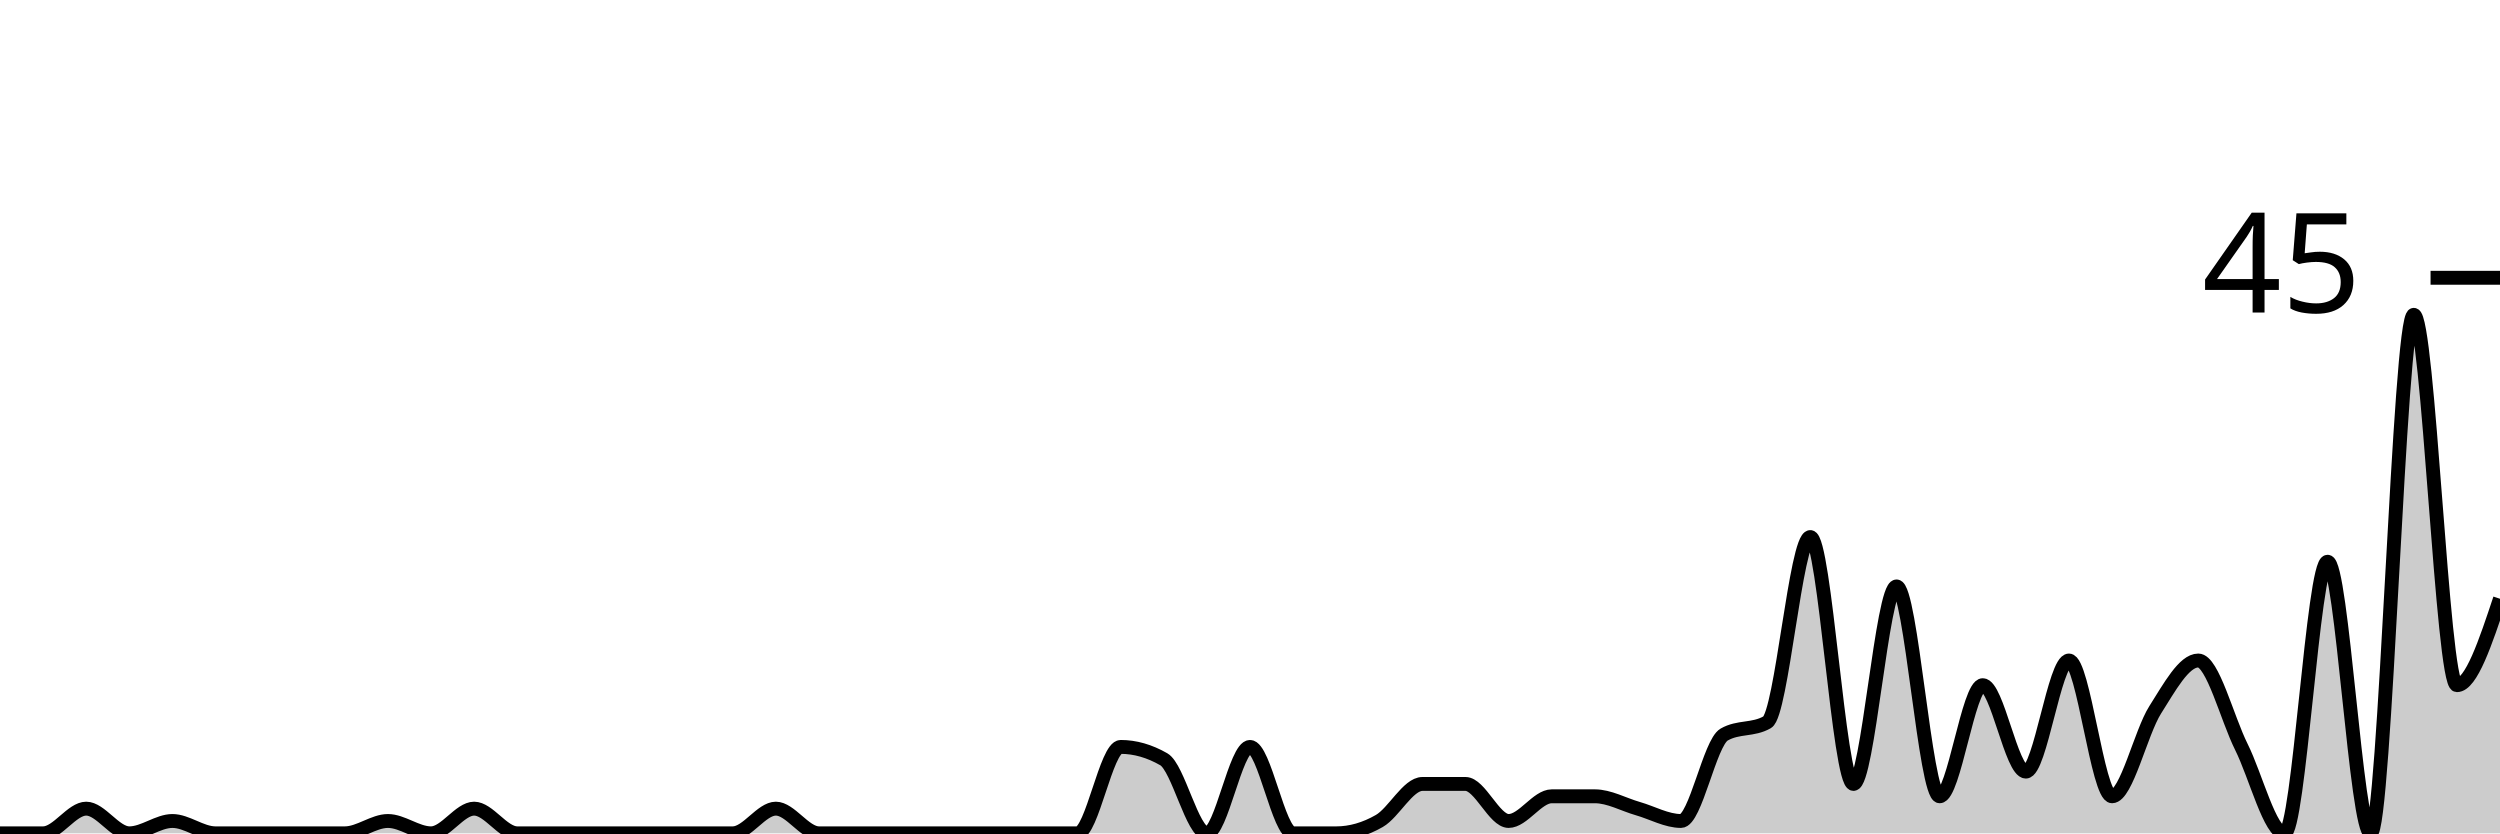
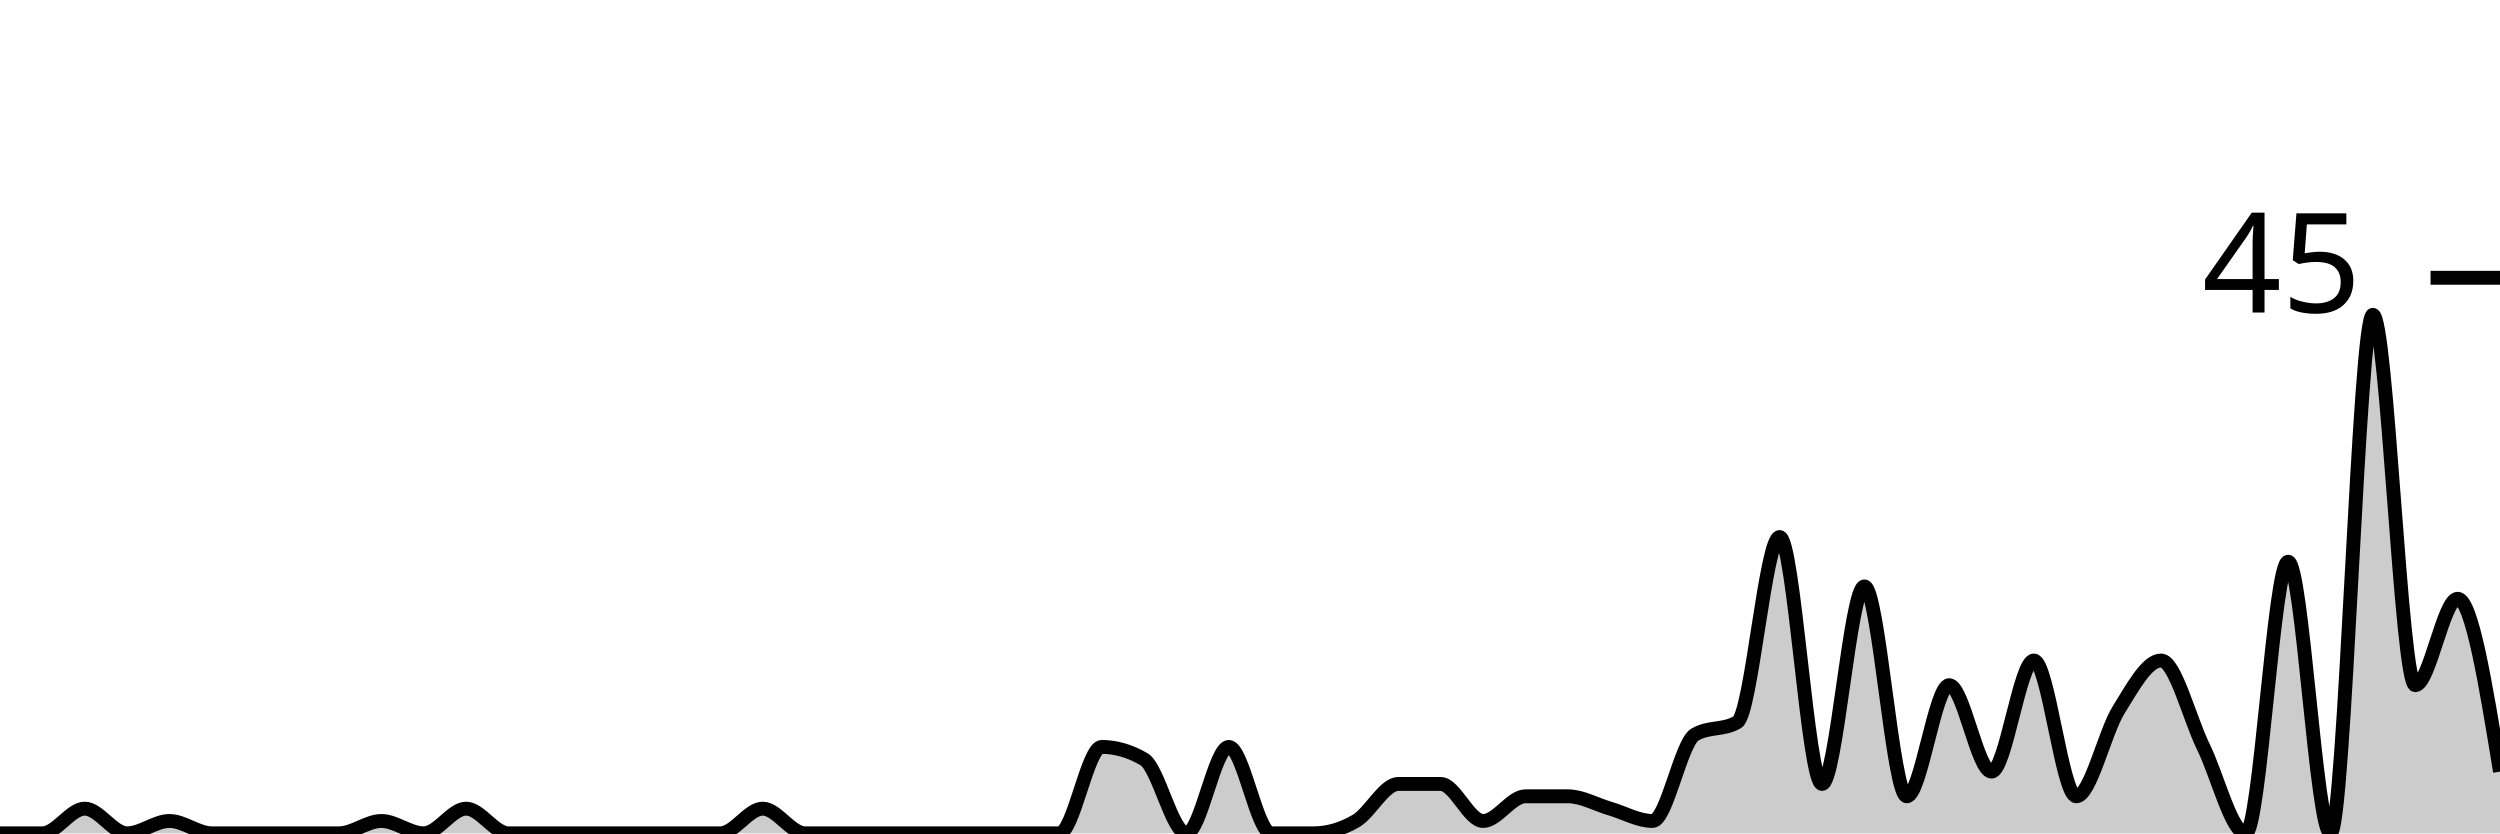
<svg xmlns="http://www.w3.org/2000/svg" viewBox="0 0 180 60">
  <g transform="translate(0,20)">
-     <path class="area" fill="rgba(0, 0, 0, 0.2)" d="M0,40C1.034,40,2.069,40,3.103,40C4.138,40,5.172,38.222,6.207,38.222C7.241,38.222,8.276,40,9.31,40C10.345,40,11.379,39.111,12.414,39.111C13.448,39.111,14.483,40,15.517,40C16.552,40,17.586,40,18.621,40C19.655,40,20.69,40,21.724,40C22.759,40,23.793,40,24.828,40C25.862,40,26.897,39.111,27.931,39.111C28.966,39.111,30,40,31.034,40C32.069,40,33.103,38.222,34.138,38.222C35.172,38.222,36.207,40,37.241,40C38.276,40,39.31,40,40.345,40C41.379,40,42.414,40,43.448,40C44.483,40,45.517,40,46.552,40C47.586,40,48.621,40,49.655,40C50.69,40,51.724,40,52.759,40C53.793,40,54.828,38.222,55.862,38.222C56.897,38.222,57.931,40,58.966,40C60,40,61.034,40,62.069,40C63.103,40,64.138,40,65.172,40C66.207,40,67.241,40,68.276,40C69.31,40,70.345,40,71.379,40C72.414,40,73.448,40,74.483,40C75.517,40,76.552,40,77.586,40C78.621,40,79.655,33.778,80.69,33.778C81.724,33.778,82.759,34.074,83.793,34.667C84.828,35.259,85.862,40,86.897,40C87.931,40,88.966,33.778,90,33.778C91.034,33.778,92.069,40,93.103,40C94.138,40,95.172,40,96.207,40C97.241,40,98.276,39.704,99.31,39.111C100.345,38.519,101.379,36.444,102.414,36.444C103.448,36.444,104.483,36.444,105.517,36.444C106.552,36.444,107.586,39.111,108.621,39.111C109.655,39.111,110.69,37.333,111.724,37.333C112.759,37.333,113.793,37.333,114.828,37.333C115.862,37.333,116.897,37.926,117.931,38.222C118.966,38.519,120,39.111,121.034,39.111C122.069,39.111,123.103,33.481,124.138,32.889C125.172,32.296,126.207,32.593,127.241,32C128.276,31.407,129.31,18.667,130.345,18.667C131.379,18.667,132.414,36.444,133.448,36.444C134.483,36.444,135.517,22.222,136.552,22.222C137.586,22.222,138.621,37.333,139.655,37.333C140.69,37.333,141.724,29.333,142.759,29.333C143.793,29.333,144.828,35.556,145.862,35.556C146.897,35.556,147.931,27.556,148.966,27.556C150,27.556,151.034,37.333,152.069,37.333C153.103,37.333,154.138,32.741,155.172,31.111C156.207,29.481,157.241,27.556,158.276,27.556C159.31,27.556,160.345,31.704,161.379,33.778C162.414,35.852,163.448,40,164.483,40C165.517,40,166.552,20.444,167.586,20.444C168.621,20.444,169.655,40,170.69,40C171.724,40,172.759,2.667,173.793,2.667C174.828,2.667,175.862,29.333,176.897,29.333C177.931,29.333,178.966,26.222,180,23.111L180,40C178.966,40,177.931,40,176.897,40C175.862,40,174.828,40,173.793,40C172.759,40,171.724,40,170.69,40C169.655,40,168.621,40,167.586,40C166.552,40,165.517,40,164.483,40C163.448,40,162.414,40,161.379,40C160.345,40,159.31,40,158.276,40C157.241,40,156.207,40,155.172,40C154.138,40,153.103,40,152.069,40C151.034,40,150,40,148.966,40C147.931,40,146.897,40,145.862,40C144.828,40,143.793,40,142.759,40C141.724,40,140.69,40,139.655,40C138.621,40,137.586,40,136.552,40C135.517,40,134.483,40,133.448,40C132.414,40,131.379,40,130.345,40C129.31,40,128.276,40,127.241,40C126.207,40,125.172,40,124.138,40C123.103,40,122.069,40,121.034,40C120,40,118.966,40,117.931,40C116.897,40,115.862,40,114.828,40C113.793,40,112.759,40,111.724,40C110.69,40,109.655,40,108.621,40C107.586,40,106.552,40,105.517,40C104.483,40,103.448,40,102.414,40C101.379,40,100.345,40,99.31,40C98.276,40,97.241,40,96.207,40C95.172,40,94.138,40,93.103,40C92.069,40,91.034,40,90,40C88.966,40,87.931,40,86.897,40C85.862,40,84.828,40,83.793,40C82.759,40,81.724,40,80.69,40C79.655,40,78.621,40,77.586,40C76.552,40,75.517,40,74.483,40C73.448,40,72.414,40,71.379,40C70.345,40,69.31,40,68.276,40C67.241,40,66.207,40,65.172,40C64.138,40,63.103,40,62.069,40C61.034,40,60,40,58.966,40C57.931,40,56.897,40,55.862,40C54.828,40,53.793,40,52.759,40C51.724,40,50.69,40,49.655,40C48.621,40,47.586,40,46.552,40C45.517,40,44.483,40,43.448,40C42.414,40,41.379,40,40.345,40C39.31,40,38.276,40,37.241,40C36.207,40,35.172,40,34.138,40C33.103,40,32.069,40,31.034,40C30,40,28.966,40,27.931,40C26.897,40,25.862,40,24.828,40C23.793,40,22.759,40,21.724,40C20.69,40,19.655,40,18.621,40C17.586,40,16.552,40,15.517,40C14.483,40,13.448,40,12.414,40C11.379,40,10.345,40,9.31,40C8.276,40,7.241,40,6.207,40C5.172,40,4.138,40,3.103,40C2.069,40,1.034,40,0,40Z" />
-     <path class="line" stroke="black" fill="none" d="M0,40C1.034,40,2.069,40,3.103,40C4.138,40,5.172,38.222,6.207,38.222C7.241,38.222,8.276,40,9.31,40C10.345,40,11.379,39.111,12.414,39.111C13.448,39.111,14.483,40,15.517,40C16.552,40,17.586,40,18.621,40C19.655,40,20.69,40,21.724,40C22.759,40,23.793,40,24.828,40C25.862,40,26.897,39.111,27.931,39.111C28.966,39.111,30,40,31.034,40C32.069,40,33.103,38.222,34.138,38.222C35.172,38.222,36.207,40,37.241,40C38.276,40,39.31,40,40.345,40C41.379,40,42.414,40,43.448,40C44.483,40,45.517,40,46.552,40C47.586,40,48.621,40,49.655,40C50.69,40,51.724,40,52.759,40C53.793,40,54.828,38.222,55.862,38.222C56.897,38.222,57.931,40,58.966,40C60,40,61.034,40,62.069,40C63.103,40,64.138,40,65.172,40C66.207,40,67.241,40,68.276,40C69.31,40,70.345,40,71.379,40C72.414,40,73.448,40,74.483,40C75.517,40,76.552,40,77.586,40C78.621,40,79.655,33.778,80.69,33.778C81.724,33.778,82.759,34.074,83.793,34.667C84.828,35.259,85.862,40,86.897,40C87.931,40,88.966,33.778,90,33.778C91.034,33.778,92.069,40,93.103,40C94.138,40,95.172,40,96.207,40C97.241,40,98.276,39.704,99.31,39.111C100.345,38.519,101.379,36.444,102.414,36.444C103.448,36.444,104.483,36.444,105.517,36.444C106.552,36.444,107.586,39.111,108.621,39.111C109.655,39.111,110.69,37.333,111.724,37.333C112.759,37.333,113.793,37.333,114.828,37.333C115.862,37.333,116.897,37.926,117.931,38.222C118.966,38.519,120,39.111,121.034,39.111C122.069,39.111,123.103,33.481,124.138,32.889C125.172,32.296,126.207,32.593,127.241,32C128.276,31.407,129.31,18.667,130.345,18.667C131.379,18.667,132.414,36.444,133.448,36.444C134.483,36.444,135.517,22.222,136.552,22.222C137.586,22.222,138.621,37.333,139.655,37.333C140.69,37.333,141.724,29.333,142.759,29.333C143.793,29.333,144.828,35.556,145.862,35.556C146.897,35.556,147.931,27.556,148.966,27.556C150,27.556,151.034,37.333,152.069,37.333C153.103,37.333,154.138,32.741,155.172,31.111C156.207,29.481,157.241,27.556,158.276,27.556C159.31,27.556,160.345,31.704,161.379,33.778C162.414,35.852,163.448,40,164.483,40C165.517,40,166.552,20.444,167.586,20.444C168.621,20.444,169.655,40,170.69,40C171.724,40,172.759,2.667,173.793,2.667C174.828,2.667,175.862,29.333,176.897,29.333C177.931,29.333,178.966,26.222,180,23.111" />
+     <path class="area" fill="rgba(0, 0, 0, 0.2)" d="M0,40C1.017,40,2.034,40,3.051,40C4.068,40,5.085,38.222,6.102,38.222C7.119,38.222,8.136,40,9.153,40C10.169,40,11.186,39.111,12.203,39.111C13.22,39.111,14.237,40,15.254,40C16.271,40,17.288,40,18.305,40C19.322,40,20.339,40,21.356,40C22.373,40,23.39,40,24.407,40C25.424,40,26.441,39.111,27.458,39.111C28.475,39.111,29.492,40,30.508,40C31.525,40,32.542,38.222,33.559,38.222C34.576,38.222,35.593,40,36.61,40C37.627,40,38.644,40,39.661,40C40.678,40,41.695,40,42.712,40C43.729,40,44.746,40,45.763,40C46.78,40,47.797,40,48.814,40C49.831,40,50.847,40,51.864,40C52.881,40,53.898,38.222,54.915,38.222C55.932,38.222,56.949,40,57.966,40C58.983,40,60,40,61.017,40C62.034,40,63.051,40,64.068,40C65.085,40,66.102,40,67.119,40C68.136,40,69.153,40,70.169,40C71.186,40,72.203,40,73.22,40C74.237,40,75.254,40,76.271,40C77.288,40,78.305,33.778,79.322,33.778C80.339,33.778,81.356,34.074,82.373,34.667C83.39,35.259,84.407,40,85.424,40C86.441,40,87.458,33.778,88.475,33.778C89.492,33.778,90.508,40,91.525,40C92.542,40,93.559,40,94.576,40C95.593,40,96.61,39.704,97.627,39.111C98.644,38.519,99.661,36.444,100.678,36.444C101.695,36.444,102.712,36.444,103.729,36.444C104.746,36.444,105.763,39.111,106.78,39.111C107.797,39.111,108.814,37.333,109.831,37.333C110.847,37.333,111.864,37.333,112.881,37.333C113.898,37.333,114.915,37.926,115.932,38.222C116.949,38.519,117.966,39.111,118.983,39.111C120,39.111,121.017,33.481,122.034,32.889C123.051,32.296,124.068,32.593,125.085,32C126.102,31.407,127.119,18.667,128.136,18.667C129.153,18.667,130.169,36.444,131.186,36.444C132.203,36.444,133.22,22.222,134.237,22.222C135.254,22.222,136.271,37.333,137.288,37.333C138.305,37.333,139.322,29.333,140.339,29.333C141.356,29.333,142.373,35.556,143.39,35.556C144.407,35.556,145.424,27.556,146.441,27.556C147.458,27.556,148.475,37.333,149.492,37.333C150.508,37.333,151.525,32.741,152.542,31.111C153.559,29.481,154.576,27.556,155.593,27.556C156.61,27.556,157.627,31.704,158.644,33.778C159.661,35.852,160.678,40,161.695,40C162.712,40,163.729,20.444,164.746,20.444C165.763,20.444,166.78,40,167.797,40C168.814,40,169.831,2.667,170.847,2.667C171.864,2.667,172.881,29.333,173.898,29.333C174.915,29.333,175.932,23.111,176.949,23.111C177.966,23.111,178.983,29.333,180,35.556L180,40C178.983,40,177.966,40,176.949,40C175.932,40,174.915,40,173.898,40C172.881,40,171.864,40,170.847,40C169.831,40,168.814,40,167.797,40C166.78,40,165.763,40,164.746,40C163.729,40,162.712,40,161.695,40C160.678,40,159.661,40,158.644,40C157.627,40,156.61,40,155.593,40C154.576,40,153.559,40,152.542,40C151.525,40,150.508,40,149.492,40C148.475,40,147.458,40,146.441,40C145.424,40,144.407,40,143.39,40C142.373,40,141.356,40,140.339,40C139.322,40,138.305,40,137.288,40C136.271,40,135.254,40,134.237,40C133.22,40,132.203,40,131.186,40C130.169,40,129.153,40,128.136,40C127.119,40,126.102,40,125.085,40C124.068,40,123.051,40,122.034,40C121.017,40,120,40,118.983,40C117.966,40,116.949,40,115.932,40C114.915,40,113.898,40,112.881,40C111.864,40,110.847,40,109.831,40C108.814,40,107.797,40,106.78,40C105.763,40,104.746,40,103.729,40C102.712,40,101.695,40,100.678,40C99.661,40,98.644,40,97.627,40C96.61,40,95.593,40,94.576,40C93.559,40,92.542,40,91.525,40C90.508,40,89.492,40,88.475,40C87.458,40,86.441,40,85.424,40C84.407,40,83.39,40,82.373,40C81.356,40,80.339,40,79.322,40C78.305,40,77.288,40,76.271,40C75.254,40,74.237,40,73.22,40C72.203,40,71.186,40,70.169,40C69.153,40,68.136,40,67.119,40C66.102,40,65.085,40,64.068,40C63.051,40,62.034,40,61.017,40C60,40,58.983,40,57.966,40C56.949,40,55.932,40,54.915,40C53.898,40,52.881,40,51.864,40C50.847,40,49.831,40,48.814,40C47.797,40,46.78,40,45.763,40C44.746,40,43.729,40,42.712,40C41.695,40,40.678,40,39.661,40C38.644,40,37.627,40,36.61,40C35.593,40,34.576,40,33.559,40C32.542,40,31.525,40,30.508,40C29.492,40,28.475,40,27.458,40C26.441,40,25.424,40,24.407,40C23.39,40,22.373,40,21.356,40C20.339,40,19.322,40,18.305,40C17.288,40,16.271,40,15.254,40C14.237,40,13.22,40,12.203,40C11.186,40,10.169,40,9.153,40C8.136,40,7.119,40,6.102,40C5.085,40,4.068,40,3.051,40C2.034,40,1.017,40,0,40Z" />
+     <path class="line" stroke="black" fill="none" d="M0,40C1.017,40,2.034,40,3.051,40C4.068,40,5.085,38.222,6.102,38.222C7.119,38.222,8.136,40,9.153,40C10.169,40,11.186,39.111,12.203,39.111C13.22,39.111,14.237,40,15.254,40C16.271,40,17.288,40,18.305,40C19.322,40,20.339,40,21.356,40C22.373,40,23.39,40,24.407,40C25.424,40,26.441,39.111,27.458,39.111C28.475,39.111,29.492,40,30.508,40C31.525,40,32.542,38.222,33.559,38.222C34.576,38.222,35.593,40,36.61,40C37.627,40,38.644,40,39.661,40C40.678,40,41.695,40,42.712,40C43.729,40,44.746,40,45.763,40C46.78,40,47.797,40,48.814,40C49.831,40,50.847,40,51.864,40C52.881,40,53.898,38.222,54.915,38.222C55.932,38.222,56.949,40,57.966,40C58.983,40,60,40,61.017,40C62.034,40,63.051,40,64.068,40C65.085,40,66.102,40,67.119,40C68.136,40,69.153,40,70.169,40C71.186,40,72.203,40,73.22,40C74.237,40,75.254,40,76.271,40C77.288,40,78.305,33.778,79.322,33.778C80.339,33.778,81.356,34.074,82.373,34.667C83.39,35.259,84.407,40,85.424,40C86.441,40,87.458,33.778,88.475,33.778C89.492,33.778,90.508,40,91.525,40C92.542,40,93.559,40,94.576,40C95.593,40,96.61,39.704,97.627,39.111C98.644,38.519,99.661,36.444,100.678,36.444C101.695,36.444,102.712,36.444,103.729,36.444C104.746,36.444,105.763,39.111,106.78,39.111C107.797,39.111,108.814,37.333,109.831,37.333C110.847,37.333,111.864,37.333,112.881,37.333C113.898,37.333,114.915,37.926,115.932,38.222C116.949,38.519,117.966,39.111,118.983,39.111C120,39.111,121.017,33.481,122.034,32.889C123.051,32.296,124.068,32.593,125.085,32C126.102,31.407,127.119,18.667,128.136,18.667C129.153,18.667,130.169,36.444,131.186,36.444C132.203,36.444,133.22,22.222,134.237,22.222C135.254,22.222,136.271,37.333,137.288,37.333C138.305,37.333,139.322,29.333,140.339,29.333C141.356,29.333,142.373,35.556,143.39,35.556C144.407,35.556,145.424,27.556,146.441,27.556C147.458,27.556,148.475,37.333,149.492,37.333C150.508,37.333,151.525,32.741,152.542,31.111C153.559,29.481,154.576,27.556,155.593,27.556C156.61,27.556,157.627,31.704,158.644,33.778C159.661,35.852,160.678,40,161.695,40C162.712,40,163.729,20.444,164.746,20.444C165.763,20.444,166.78,40,167.797,40C168.814,40,169.831,2.667,170.847,2.667C171.864,2.667,172.881,29.333,173.898,29.333C174.915,29.333,175.932,23.111,176.949,23.111C177.966,23.111,178.983,29.333,180,35.556" />
    <path class="axis-ceiling" stroke-width="1" stroke="black" fill="none" d="M175,0L180,0" />
    <text class="axis-ceiling-label" font-family="sans-serif" text-anchor="end" font-size="10px" x="170" y="2.5">45</text>
  </g>
</svg>
